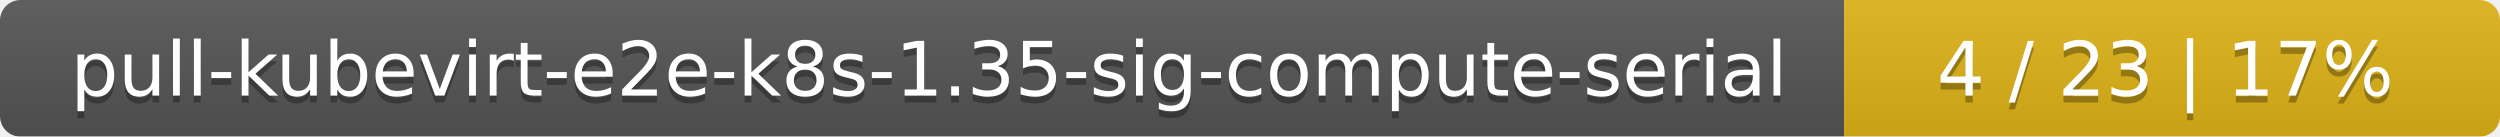
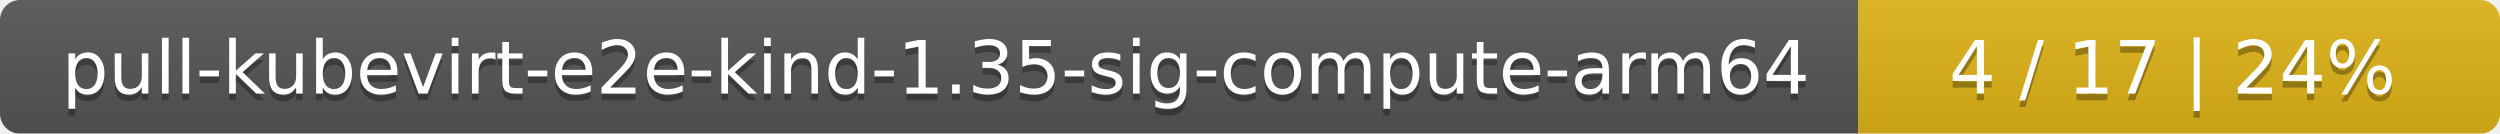
- <svg xmlns="http://www.w3.org/2000/svg" width="366" height="20">
+ <svg xmlns="http://www.w3.org/2000/svg" width="374" height="20">
  <linearGradient id="smooth" x2="0" y2="100%">
    <stop offset="0" stop-color="#bbb" stop-opacity=".1" />
    <stop offset="1" stop-opacity=".1" />
  </linearGradient>
  <mask id="round">
-     <rect width="366" height="20" rx="3" fill="#fff" />
+     <rect width="374" height="20" rx="3" fill="#fff" />
  </mask>
  <g mask="url(#round)">
-     <rect width="270" height="20" fill="#555" />
-     <rect x="270" width="96" height="20" fill="#dfb317" />
-     <rect width="366" height="20" fill="url(#smooth)" />
+     <rect width="278" height="20" fill="#555" />
+     <rect x="278" width="96" height="20" fill="#dfb317" />
+     <rect width="374" height="20" fill="url(#smooth)" />
  </g>
  <g fill="#fff" text-anchor="middle" font-family="DejaVu Sans,Verdana,Geneva,sans-serif" font-size="11">
-     <text x="136" y="15" fill="#010101" fill-opacity=".3">pull-kubevirt-e2e-k8s-1.35-sig-compute-serial</text>
-     <text x="136" y="14">pull-kubevirt-e2e-k8s-1.35-sig-compute-serial</text>
-     <text x="317" y="15" fill="#010101" fill-opacity=".3">4 / 23    |    17%</text>
-     <text x="317" y="14">4 / 23    |    17%</text>
+     <text x="140" y="15" fill="#010101" fill-opacity=".3">pull-kubevirt-e2e-kind-1.35-sig-compute-arm64</text>
+     <text x="140" y="14">pull-kubevirt-e2e-kind-1.35-sig-compute-arm64</text>
+     <text x="325" y="15" fill="#010101" fill-opacity=".3">4 / 17    |    24%</text>
+     <text x="325" y="14">4 / 17    |    24%</text>
  </g>
</svg>
